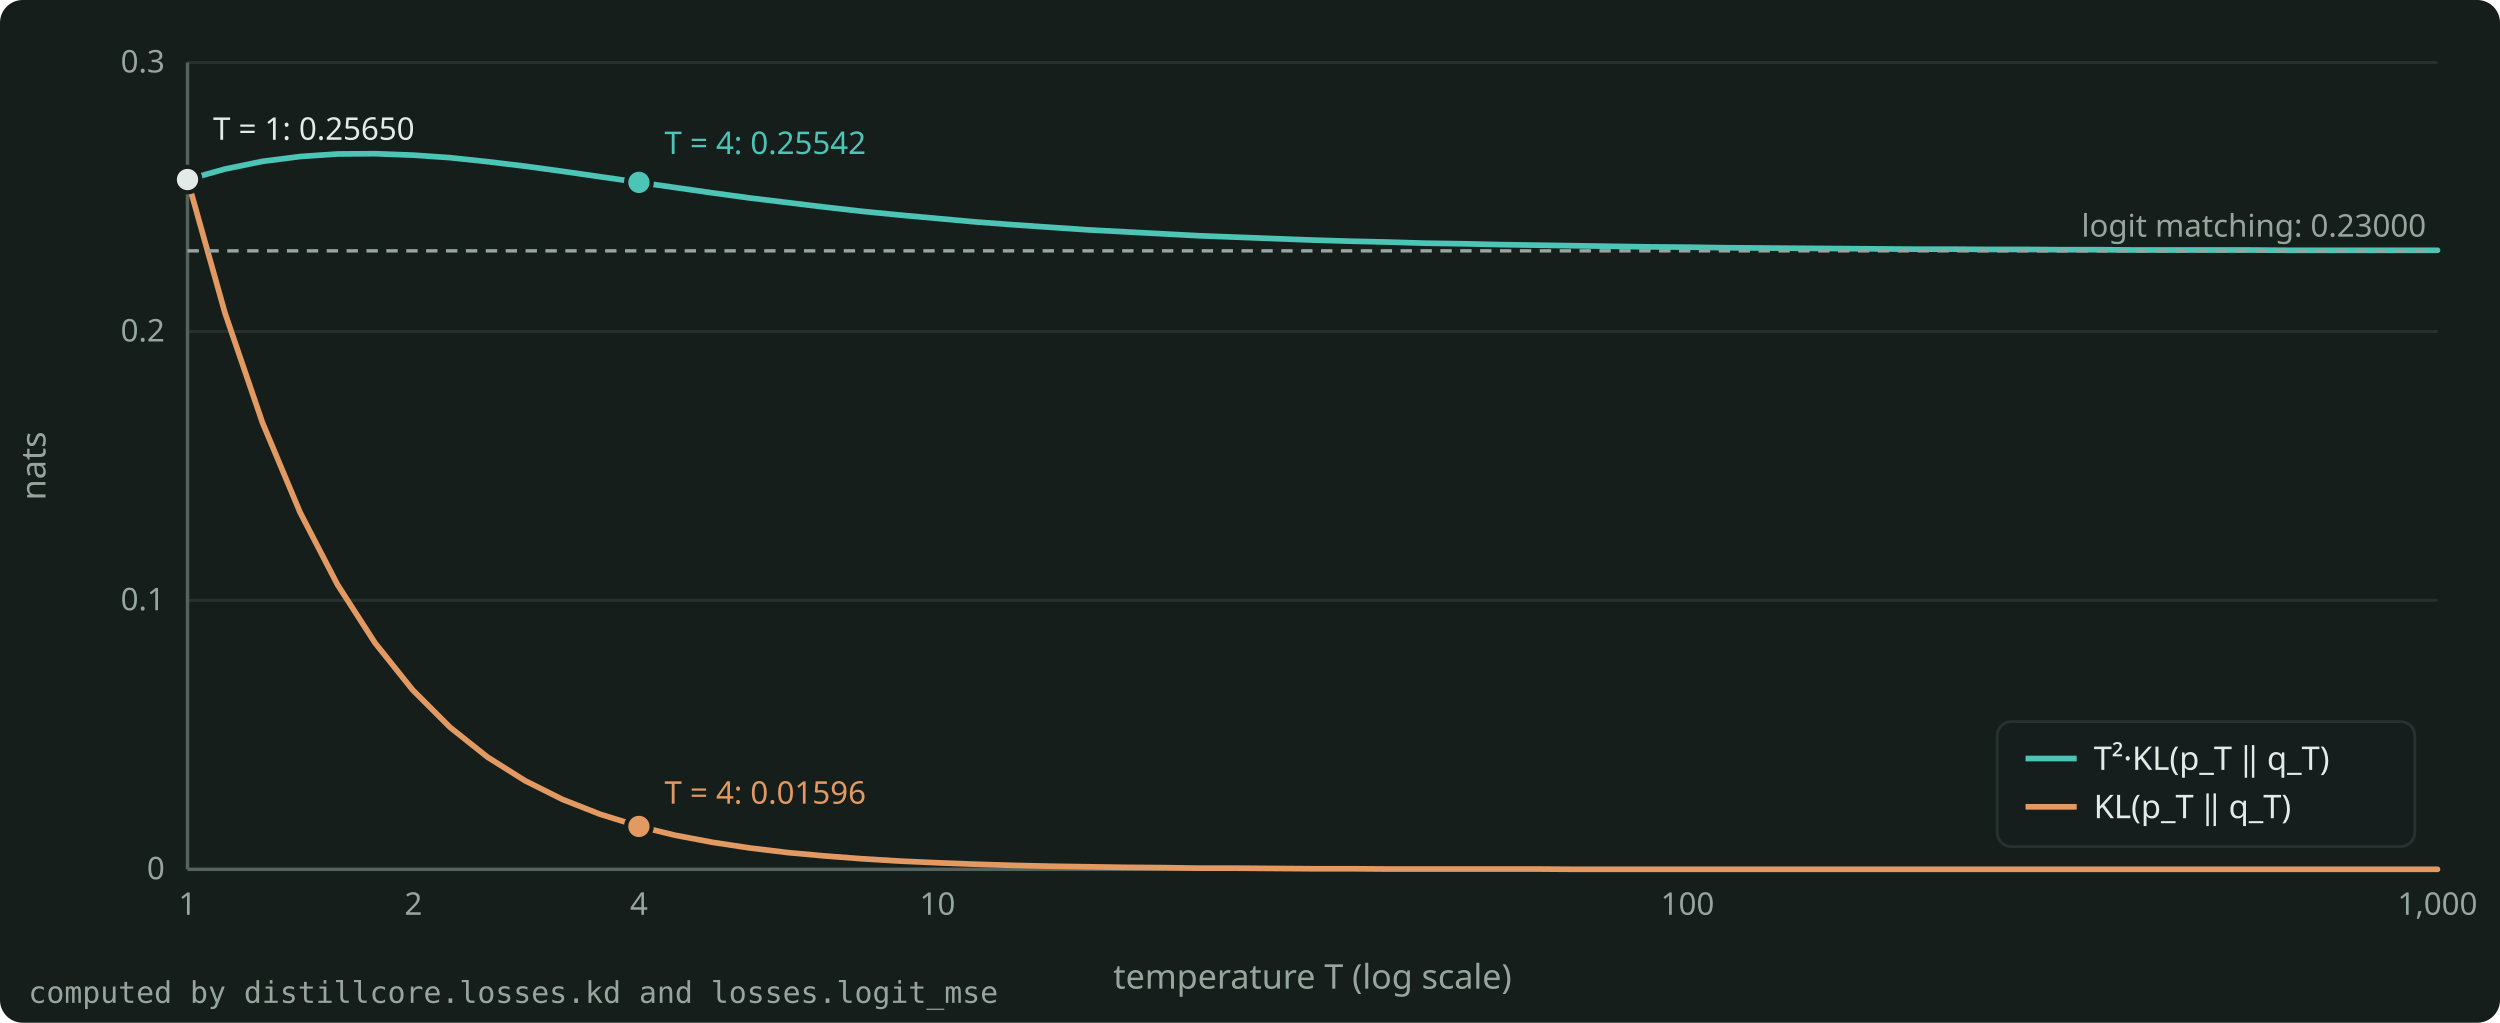
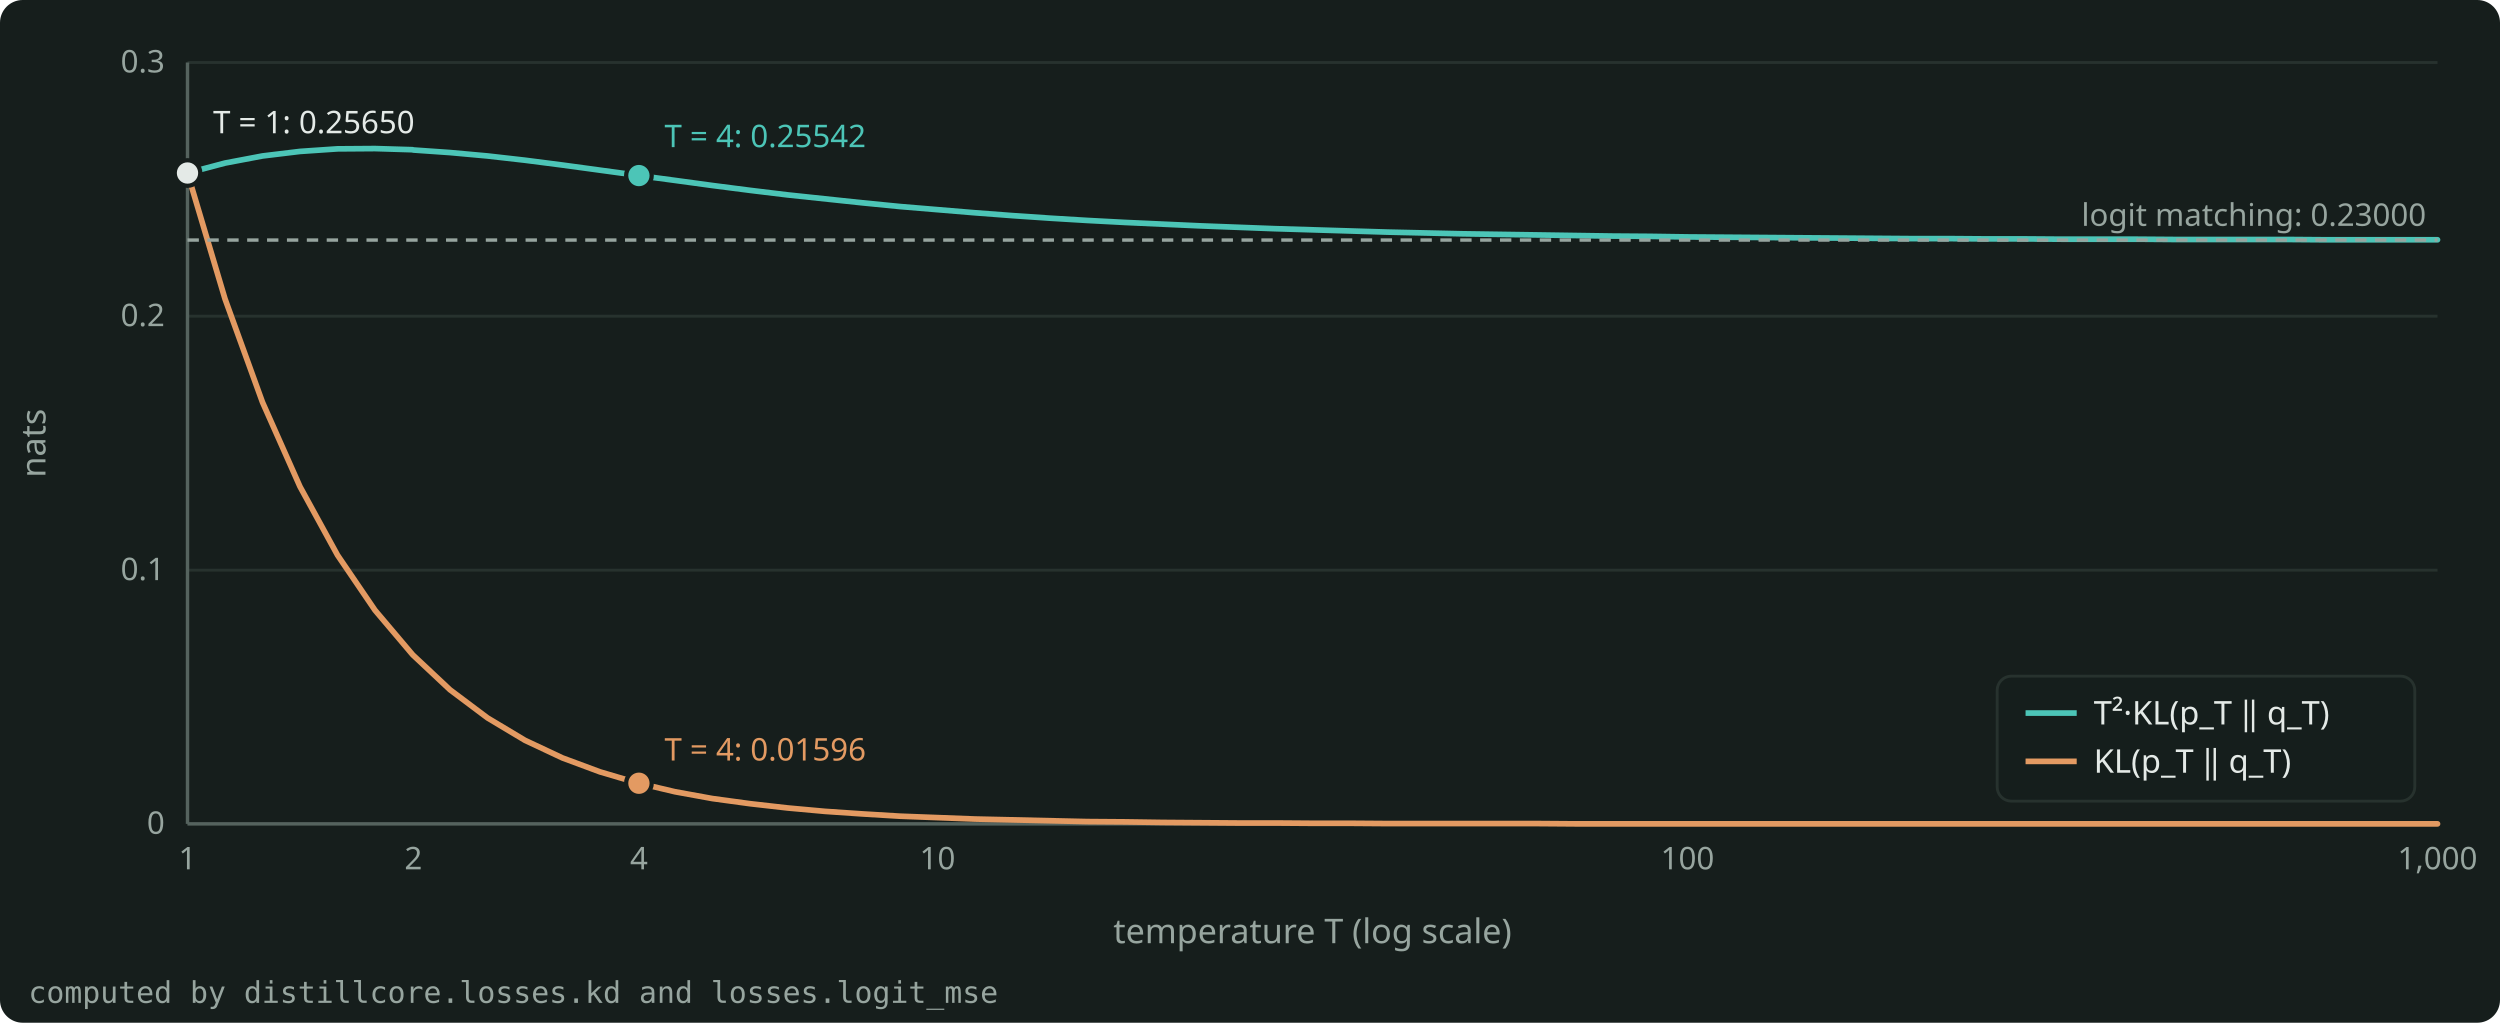
- <svg xmlns="http://www.w3.org/2000/svg" width="880" height="360" viewBox="0 0 880 360" role="img" aria-label="The soft term of the five-token example against the temperature T: the KL fades as 1/T², and T²·KL stays almost constant and goes to the logit-matching limit." style="color: #E4EAE7">
+ <svg xmlns="http://www.w3.org/2000/svg" width="880" height="360" viewBox="0 0 880 360" role="img" aria-label="The soft term of the five-token example against the temperature T: the KL decreases as 1/T², and T²·KL goes to its high-T limit." style="color: #E4EAE7">
  <rect x="0" y="0" width="880" height="360" rx="8" fill="#161E1C" />
  <g font-family="Bricolage Grotesque, system-ui, sans-serif" font-size="12" fill="currentColor">
    <g stroke="#27322E" stroke-width="1">
-       <line x1="66.0" y1="306.0" x2="858.0" y2="306.0" />
-       <line x1="66.0" y1="211.3" x2="858.0" y2="211.3" />
-       <line x1="66.0" y1="116.7" x2="858.0" y2="116.7" />
+       <line x1="66.0" y1="290.0" x2="858.0" y2="290.0" />
+       <line x1="66.0" y1="200.7" x2="858.0" y2="200.7" />
+       <line x1="66.0" y1="111.3" x2="858.0" y2="111.3" />
      <line x1="66.0" y1="22.0" x2="858.0" y2="22.0" />
    </g>
    <g stroke="#55635E" stroke-width="1.2">
-       <line x1="66.0" y1="306.0" x2="858.0" y2="306.0" />
-       <line x1="66.0" y1="306.0" x2="66.0" y2="22.0" />
+       <line x1="66.0" y1="290.0" x2="858.0" y2="290.0" />
+       <line x1="66.0" y1="290.0" x2="66.0" y2="22.0" />
    </g>
    <g font-size="11" fill="#97A59F">
-       <text x="58.0" y="309.5" text-anchor="end">0</text>
-       <text x="58.0" y="214.8" text-anchor="end">0.1</text>
-       <text x="58.0" y="120.2" text-anchor="end">0.2</text>
+       <text x="58.0" y="293.5" text-anchor="end">0</text>
+       <text x="58.0" y="204.2" text-anchor="end">0.1</text>
+       <text x="58.0" y="114.8" text-anchor="end">0.2</text>
      <text x="58.0" y="25.5" text-anchor="end">0.3</text>
-       <text x="66.0" y="322.0" text-anchor="middle">1</text>
-       <text x="145.5" y="322.0" text-anchor="middle">2</text>
-       <text x="224.9" y="322.0" text-anchor="middle">4</text>
-       <text x="330.0" y="322.0" text-anchor="middle">10</text>
-       <text x="594.0" y="322.0" text-anchor="middle">100</text>
-       <text x="858.0" y="322.0" text-anchor="middle">1,000</text>
+       <text x="66.0" y="306.0" text-anchor="middle">1</text>
+       <text x="145.5" y="306.0" text-anchor="middle">2</text>
+       <text x="224.9" y="306.0" text-anchor="middle">4</text>
+       <text x="330.0" y="306.0" text-anchor="middle">10</text>
+       <text x="594.0" y="306.0" text-anchor="middle">100</text>
+       <text x="858.0" y="306.0" text-anchor="middle">1,000</text>
    </g>
-     <text x="462.0" y="348.0" text-anchor="middle" fill="#97A59F">temperature T (log scale)</text>
-     <text x="16" y="164.0" text-anchor="middle" fill="#97A59F" transform="rotate(-90 16 164.0)">nats</text>
+     <text x="462.0" y="332.0" text-anchor="middle" fill="#97A59F">temperature T (log scale)</text>
+     <text x="16" y="156.0" text-anchor="middle" fill="#97A59F" transform="rotate(-90 16 156.0)">nats</text>
    <clipPath id="plot">
-       <rect x="65.0" y="16.0" width="794.0" height="291.0" />
+       <rect x="65.0" y="16.0" width="794.0" height="275.0" />
    </clipPath>
    <g clip-path="url(#plot)">
-       <path d="M66.0 63.2 L79.2 59.5 L92.4 56.8 L105.6 55.1 L118.8 54.2 L132.0 54.1 L145.2 54.6 L145.5 54.6 L158.4 55.5 L171.6 56.9 L184.8 58.5 L198.0 60.3 L211.2 62.2 L224.4 64.1 L224.9 64.2 L237.6 66.0 L250.8 67.9 L264.0 69.7 L277.2 71.3 L290.4 72.9 L303.6 74.4 L316.8 75.7 L330.0 76.9 L343.2 78.1 L356.4 79.1 L369.6 80.0 L382.8 80.9 L396.0 81.6 L409.2 82.3 L422.4 83.0 L435.6 83.5 L448.8 84.0 L462.0 84.5 L475.2 84.9 L488.4 85.2 L501.6 85.6 L514.8 85.8 L528.0 86.1 L541.2 86.3 L554.4 86.5 L567.6 86.7 L580.8 86.9 L594.0 87.0 L607.2 87.2 L620.4 87.3 L633.6 87.4 L646.8 87.5 L660.0 87.6 L673.2 87.7 L686.4 87.7 L699.6 87.8 L712.8 87.8 L726.0 87.9 L739.2 87.9 L752.4 88.0 L765.6 88.0 L778.8 88.0 L792.0 88.0 L805.2 88.1 L818.4 88.1 L831.6 88.1 L844.8 88.1 L858.0 88.1" fill="none" stroke="#4CC5B7" stroke-width="2" stroke-linejoin="round" stroke-linecap="round" />
-       <path d="M66.0 63.2 L79.2 110.2 L92.4 148.8 L105.6 180.3 L118.8 205.8 L132.0 226.3 L145.2 242.8 L145.5 243.1 L158.4 256.0 L171.6 266.5 L184.8 274.8 L198.0 281.4 L211.2 286.6 L224.4 290.7 L224.9 290.9 L237.6 294.0 L250.8 296.5 L264.0 298.5 L277.2 300.1 L290.4 301.3 L303.6 302.3 L316.8 303.1 L330.0 303.7 L343.2 304.2 L356.4 304.6 L369.6 304.9 L382.8 305.1 L396.0 305.3 L409.2 305.4 L422.4 305.6 L435.6 305.6 L448.8 305.7 L462.0 305.8 L475.2 305.8 L488.4 305.9 L501.6 305.9 L514.8 305.9 L528.0 305.9 L541.2 305.9 L554.4 306.0 L567.6 306.0 L580.8 306.0 L594.0 306.0 L607.2 306.0 L620.4 306.0 L633.6 306.0 L646.8 306.0 L660.0 306.0 L673.2 306.0 L686.4 306.0 L699.6 306.0 L712.8 306.0 L726.0 306.0 L739.2 306.0 L752.4 306.0 L765.6 306.0 L778.8 306.0 L792.0 306.0 L805.2 306.0 L818.4 306.0 L831.6 306.0 L844.8 306.0 L858.0 306.0" fill="none" stroke="#E39A62" stroke-width="2" stroke-linejoin="round" stroke-linecap="round" />
+       <path d="M66.0 60.9 L79.2 57.4 L92.4 54.9 L105.6 53.3 L118.8 52.4 L132.0 52.3 L145.2 52.7 L145.5 52.8 L158.4 53.7 L171.6 54.9 L184.8 56.4 L198.0 58.1 L211.2 59.9 L224.4 61.7 L224.9 61.8 L237.6 63.5 L250.8 65.3 L264.0 67.0 L277.2 68.6 L290.4 70.0 L303.6 71.4 L316.8 72.7 L330.0 73.8 L343.2 74.9 L356.4 75.9 L369.6 76.8 L382.8 77.6 L396.0 78.3 L409.2 78.9 L422.4 79.5 L435.6 80.0 L448.8 80.5 L462.0 80.9 L475.2 81.3 L488.4 81.7 L501.6 82.0 L514.8 82.3 L528.0 82.5 L541.2 82.7 L554.4 82.9 L567.6 83.1 L580.8 83.2 L594.0 83.4 L607.2 83.5 L620.4 83.6 L633.6 83.7 L646.8 83.8 L660.0 83.9 L673.2 84.0 L686.4 84.0 L699.6 84.1 L712.8 84.1 L726.0 84.2 L739.2 84.2 L752.4 84.2 L765.6 84.3 L778.8 84.3 L792.0 84.3 L805.2 84.3 L818.4 84.4 L831.6 84.4 L844.8 84.4 L858.0 84.4" fill="none" stroke="#4CC5B7" stroke-width="2" stroke-linejoin="round" stroke-linecap="round" />
+       <path d="M66.0 60.9 L79.2 105.2 L92.4 141.6 L105.6 171.3 L118.8 195.4 L132.0 214.8 L145.2 230.4 L145.5 230.7 L158.4 242.8 L171.6 252.7 L184.8 260.6 L198.0 266.8 L211.2 271.7 L224.4 275.6 L224.9 275.7 L237.6 278.7 L250.8 281.1 L264.0 282.9 L277.2 284.4 L290.4 285.6 L303.6 286.5 L316.8 287.3 L330.0 287.8 L343.2 288.3 L356.4 288.6 L369.6 288.9 L382.8 289.2 L396.0 289.3 L409.2 289.5 L422.4 289.6 L435.6 289.7 L448.8 289.7 L462.0 289.8 L475.2 289.8 L488.4 289.9 L501.6 289.9 L514.8 289.9 L528.0 289.9 L541.2 289.9 L554.4 290.0 L567.6 290.0 L580.8 290.0 L594.0 290.0 L607.2 290.0 L620.4 290.0 L633.6 290.0 L646.8 290.0 L660.0 290.0 L673.2 290.0 L686.4 290.0 L699.6 290.0 L712.8 290.0 L726.0 290.0 L739.2 290.0 L752.4 290.0 L765.6 290.0 L778.8 290.0 L792.0 290.0 L805.2 290.0 L818.4 290.0 L831.6 290.0 L844.8 290.0 L858.0 290.0" fill="none" stroke="#E39A62" stroke-width="2" stroke-linejoin="round" stroke-linecap="round" />
    </g>
-     <line x1="66.0" y1="88.3" x2="858.0" y2="88.3" stroke="#97A59F" stroke-width="1.2" stroke-dasharray="4 3" />
-     <text x="854.0" y="83.3" text-anchor="end" font-size="11" fill="#97A59F">logit matching: 0.23000</text>
-     <circle cx="66.0" cy="63.2" r="4.5" fill="#E4EAE7" stroke="#161E1C" stroke-width="1.5" />
-     <text x="75.0" y="49.2" text-anchor="start" font-size="11" fill="#E4EAE7">T = 1: 0.25650</text>
-     <circle cx="224.9" cy="64.2" r="4.5" fill="#4CC5B7" stroke="#161E1C" stroke-width="1.5" />
-     <text x="233.9" y="54.2" text-anchor="start" font-size="11" fill="#4CC5B7">T = 4: 0.25542</text>
-     <circle cx="224.9" cy="290.9" r="4.5" fill="#E39A62" stroke="#161E1C" stroke-width="1.5" />
-     <text x="233.9" y="282.9" text-anchor="start" font-size="11" fill="#E39A62">T = 4: 0.01596</text>
+     <line x1="66.0" y1="84.5" x2="858.0" y2="84.5" stroke="#97A59F" stroke-width="1.2" stroke-dasharray="4 3" />
+     <text x="854.0" y="79.5" text-anchor="end" font-size="11" fill="#97A59F">logit matching: 0.23000</text>
+     <circle cx="66.0" cy="60.9" r="4.5" fill="#E4EAE7" stroke="#161E1C" stroke-width="1.5" />
+     <text x="75.0" y="46.9" text-anchor="start" font-size="11" fill="#E4EAE7">T = 1: 0.25650</text>
+     <circle cx="224.9" cy="61.8" r="4.5" fill="#4CC5B7" stroke="#161E1C" stroke-width="1.5" />
+     <text x="233.9" y="51.8" text-anchor="start" font-size="11" fill="#4CC5B7">T = 4: 0.25542</text>
+     <circle cx="224.9" cy="275.7" r="4.5" fill="#E39A62" stroke="#161E1C" stroke-width="1.5" />
+     <text x="233.9" y="267.7" text-anchor="start" font-size="11" fill="#E39A62">T = 4: 0.01596</text>
    <g font-size="11.5">
-       <rect x="703.0" y="254.0" width="147.0" height="44.0" rx="5" fill="#161E1C" fill-opacity="0.9" stroke="#27322E" />
-       <line x1="713.0" y1="267.0" x2="731.0" y2="267.0" stroke="#4CC5B7" stroke-width="2" />
-       <text x="737.0" y="271.0" fill="currentColor">T²·KL(p_T ‖ q_T)</text>
-       <line x1="713.0" y1="284.0" x2="731.0" y2="284.0" stroke="#E39A62" stroke-width="2" />
-       <text x="737.0" y="288.0" fill="currentColor">KL(p_T ‖ q_T)</text>
+       <rect x="703.0" y="238.0" width="147.0" height="44.0" rx="5" fill="#161E1C" fill-opacity="0.9" stroke="#27322E" />
+       <line x1="713.0" y1="251.0" x2="731.0" y2="251.0" stroke="#4CC5B7" stroke-width="2" />
+       <text x="737.0" y="255.0" fill="currentColor">T²·KL(p_T ‖ q_T)</text>
+       <line x1="713.0" y1="268.0" x2="731.0" y2="268.0" stroke="#E39A62" stroke-width="2" />
+       <text x="737.0" y="272.0" fill="currentColor">KL(p_T ‖ q_T)</text>
    </g>
    <text x="10" y="353.0" font-size="10.5" fill="#97A59F" font-family="JetBrains Mono, monospace">computed by distillcore.losses.kd and losses.logit_mse</text>
  </g>
</svg>
